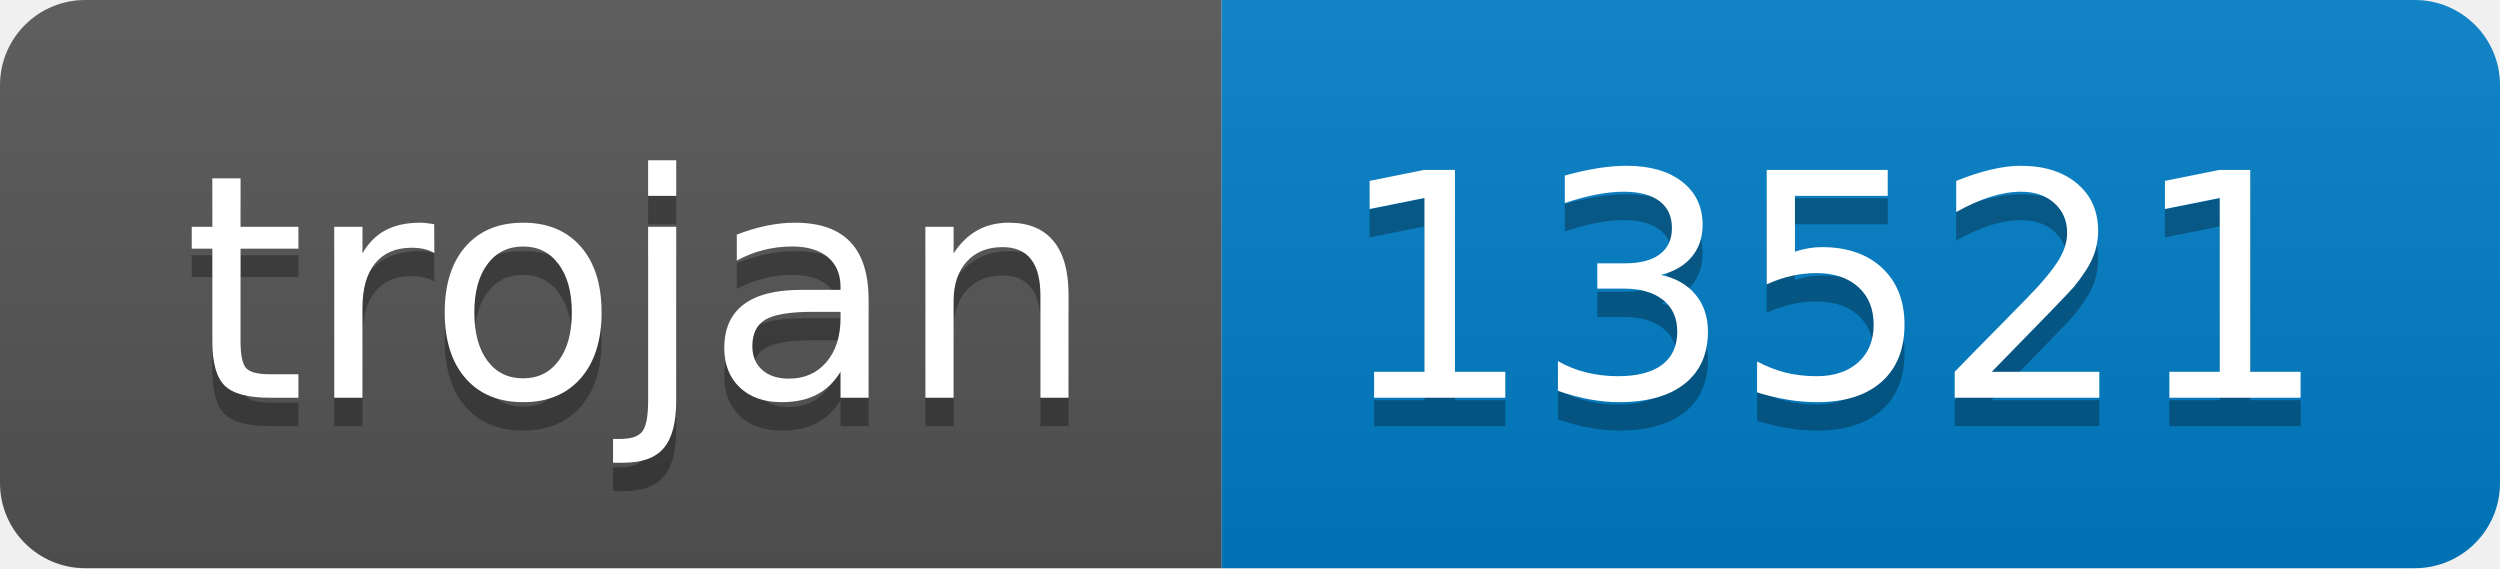
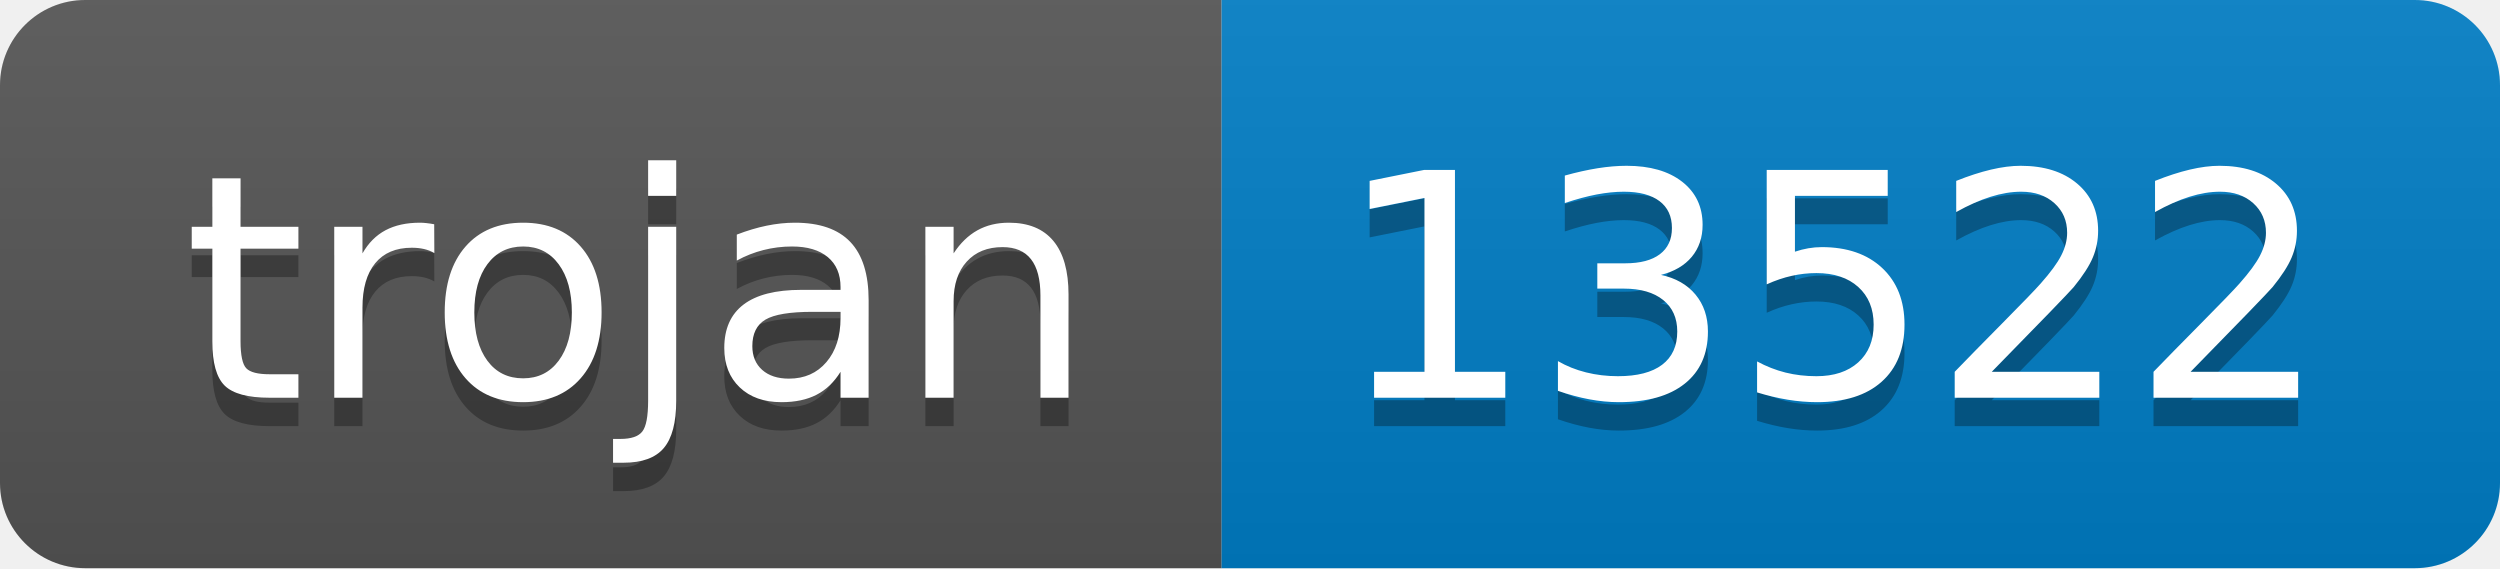
- <svg xmlns="http://www.w3.org/2000/svg" width="88" height="20" role="img" aria-label="trojan: 13521">
+ <svg xmlns="http://www.w3.org/2000/svg" width="88" height="20" role="img" aria-label="trojan: 13522">
  <linearGradient id="s" x2="0" y2="100%">
    <stop offset="0" stop-color="#bbb" stop-opacity=".1" />
    <stop offset="1" stop-opacity=".1" />
  </linearGradient>
  <clipPath id="r">
    <rect width="88" height="20" rx="3" fill="#fff" />
  </clipPath>
  <g clip-path="url(#r)">
    <rect width="43" height="20" fill="#555" />
    <rect x="43" width="45" height="20" fill="#007ec6" />
    <rect width="88" height="20" fill="url(#s)" />
  </g>
  <g fill="#fff" text-anchor="middle" font-family="Verdana,Geneva,DejaVu Sans,sans-serif" text-rendering="geometricPrecision" font-size="110">
    <text aria-hidden="true" x="225" y="150" fill="#010101" fill-opacity=".3" transform="scale(.1)" textLength="330">trojan</text>
    <text x="225" y="140" transform="scale(.1)" fill="#fff" textLength="330">trojan</text>
-     <text aria-hidden="true" x="645" y="150" fill="#010101" fill-opacity=".3" transform="scale(.1)" textLength="350">13521</text>
-     <text x="645" y="140" transform="scale(.1)" fill="#fff" textLength="350">13521</text>
+     <text aria-hidden="true" x="645" y="150" fill="#010101" fill-opacity=".3" transform="scale(.1)" textLength="350">13522</text>
+     <text x="645" y="140" transform="scale(.1)" fill="#fff" textLength="350">13522</text>
  </g>
</svg>
